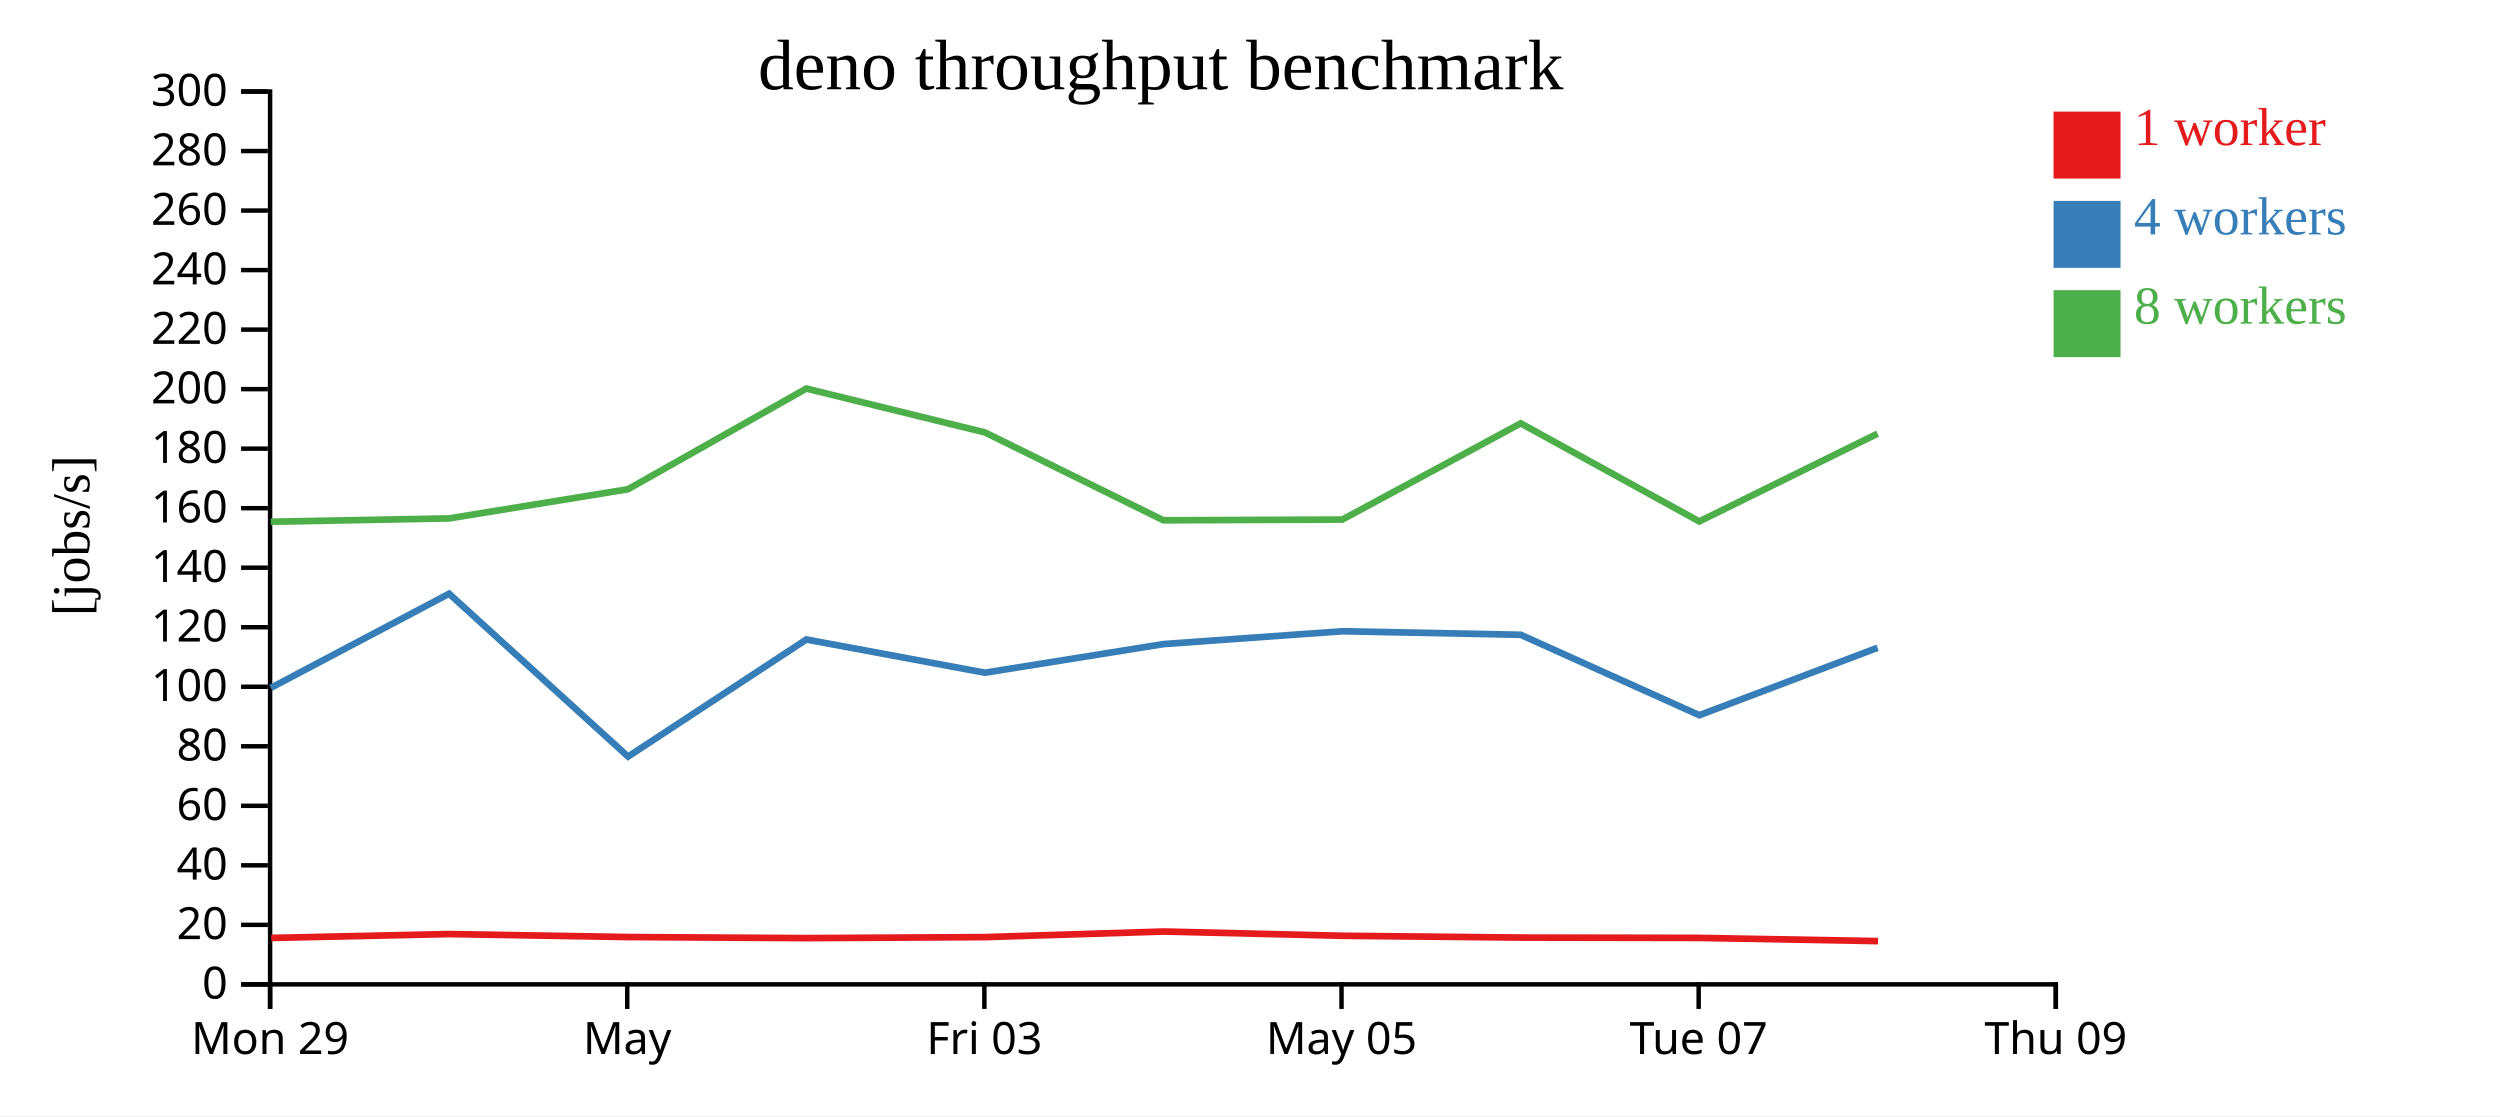
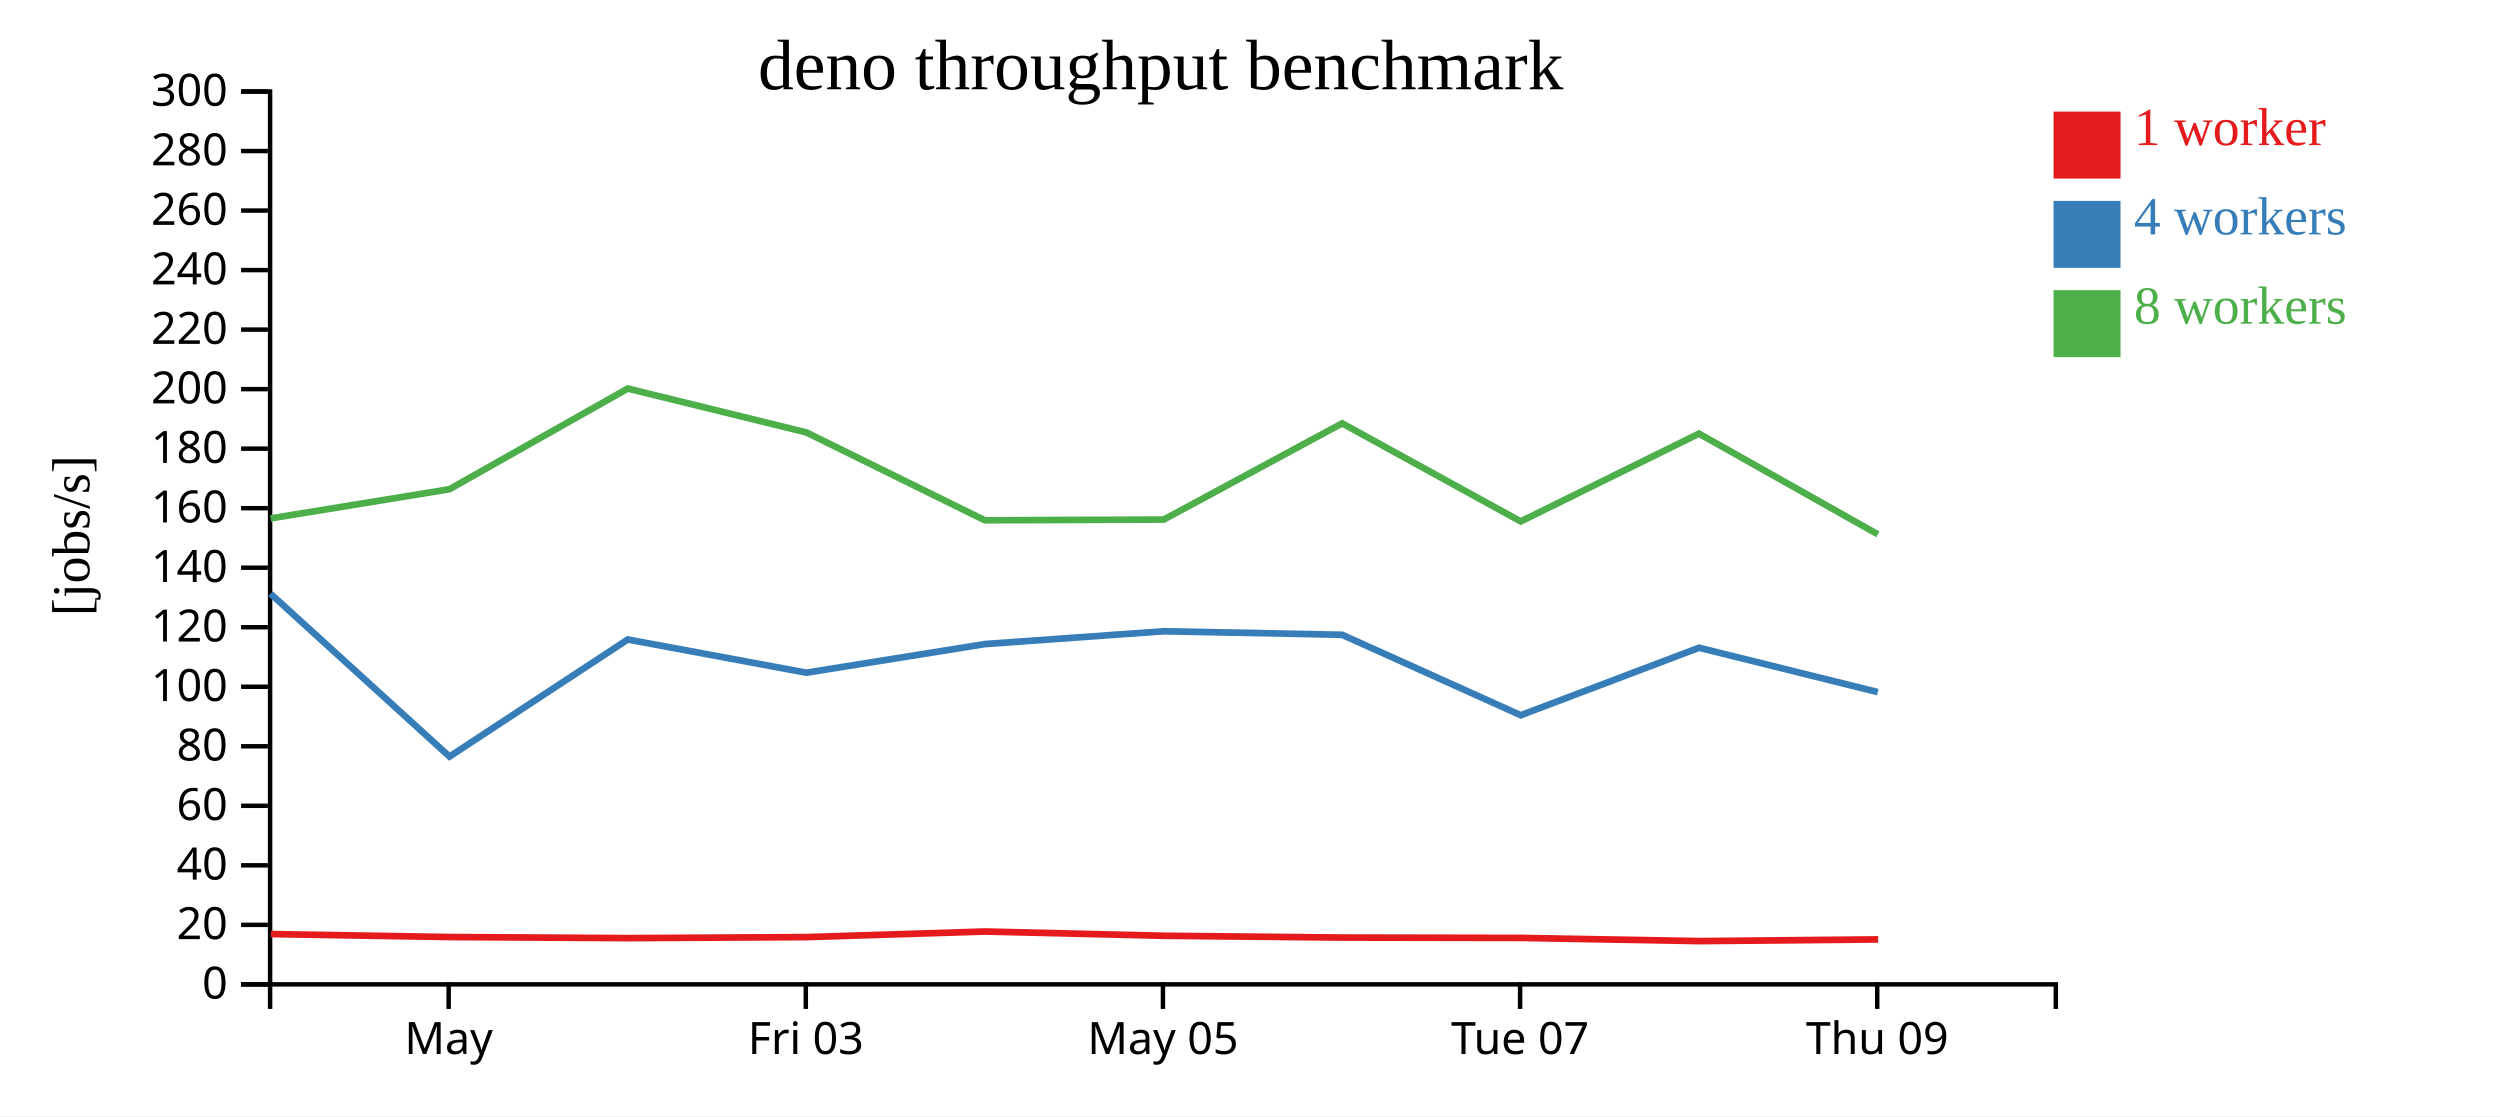
<svg xmlns="http://www.w3.org/2000/svg" width="560" height="250">
  <rect width="100%" height="100%" fill="white" />
  <g transform="translate(60,20)">
    <g transform="translate(0,200)" fill="none" font-size="10" font-family="sans-serif" text-anchor="middle">
      <path class="domain" stroke="currentColor" d="M0.5,6V0.5H400.5V6" />
-       <g class="tick" opacity="1" transform="translate(0.5,0)">
-         <line stroke="currentColor" y2="6" />
-         <text fill="currentColor" y="9" dy="0.71em">Mon 29</text>
-       </g>
-       <g class="tick" opacity="1" transform="translate(80.5,0)">
+       <g class="tick" opacity="1" transform="translate(40.5,0)">
        <line stroke="currentColor" y2="6" />
        <text fill="currentColor" y="9" dy="0.71em">May</text>
      </g>
-       <g class="tick" opacity="1" transform="translate(160.5,0)">
+       <g class="tick" opacity="1" transform="translate(120.5,0)">
        <line stroke="currentColor" y2="6" />
        <text fill="currentColor" y="9" dy="0.71em">Fri 03</text>
      </g>
-       <g class="tick" opacity="1" transform="translate(240.5,0)">
+       <g class="tick" opacity="1" transform="translate(200.5,0)">
        <line stroke="currentColor" y2="6" />
        <text fill="currentColor" y="9" dy="0.71em">May 05</text>
      </g>
-       <g class="tick" opacity="1" transform="translate(320.5,0)">
+       <g class="tick" opacity="1" transform="translate(280.5,0)">
        <line stroke="currentColor" y2="6" />
        <text fill="currentColor" y="9" dy="0.71em">Tue 07</text>
      </g>
-       <g class="tick" opacity="1" transform="translate(400.5,0)">
+       <g class="tick" opacity="1" transform="translate(360.5,0)">
        <line stroke="currentColor" y2="6" />
        <text fill="currentColor" y="9" dy="0.71em">Thu 09</text>
      </g>
    </g>
    <g fill="none" font-size="10" font-family="sans-serif" text-anchor="end">
      <path class="domain" stroke="currentColor" d="M-6,200.5H0.5V0.5H-6" />
      <g class="tick" opacity="1" transform="translate(0,200.5)">
        <line stroke="currentColor" x2="-6" />
        <text fill="currentColor" x="-9" dy="0.32em">0</text>
      </g>
      <g class="tick" opacity="1" transform="translate(0,187.1667)">
        <line stroke="currentColor" x2="-6" />
        <text fill="currentColor" x="-9" dy="0.32em">20</text>
      </g>
      <g class="tick" opacity="1" transform="translate(0,173.8333)">
        <line stroke="currentColor" x2="-6" />
        <text fill="currentColor" x="-9" dy="0.32em">40</text>
      </g>
      <g class="tick" opacity="1" transform="translate(0,160.5)">
        <line stroke="currentColor" x2="-6" />
        <text fill="currentColor" x="-9" dy="0.32em">60</text>
      </g>
      <g class="tick" opacity="1" transform="translate(0,147.1667)">
        <line stroke="currentColor" x2="-6" />
        <text fill="currentColor" x="-9" dy="0.32em">80</text>
      </g>
      <g class="tick" opacity="1" transform="translate(0,133.8333)">
        <line stroke="currentColor" x2="-6" />
        <text fill="currentColor" x="-9" dy="0.32em">100</text>
      </g>
      <g class="tick" opacity="1" transform="translate(0,120.5)">
        <line stroke="currentColor" x2="-6" />
        <text fill="currentColor" x="-9" dy="0.32em">120</text>
      </g>
      <g class="tick" opacity="1" transform="translate(0,107.1667)">
        <line stroke="currentColor" x2="-6" />
        <text fill="currentColor" x="-9" dy="0.32em">140</text>
      </g>
      <g class="tick" opacity="1" transform="translate(0,93.83333)">
        <line stroke="currentColor" x2="-6" />
        <text fill="currentColor" x="-9" dy="0.32em">160</text>
      </g>
      <g class="tick" opacity="1" transform="translate(0,80.5)">
        <line stroke="currentColor" x2="-6" />
        <text fill="currentColor" x="-9" dy="0.32em">180</text>
      </g>
      <g class="tick" opacity="1" transform="translate(0,67.16667)">
        <line stroke="currentColor" x2="-6" />
        <text fill="currentColor" x="-9" dy="0.32em">200</text>
      </g>
      <g class="tick" opacity="1" transform="translate(0,53.83333)">
        <line stroke="currentColor" x2="-6" />
        <text fill="currentColor" x="-9" dy="0.32em">220</text>
      </g>
      <g class="tick" opacity="1" transform="translate(0,40.5)">
        <line stroke="currentColor" x2="-6" />
        <text fill="currentColor" x="-9" dy="0.32em">240</text>
      </g>
      <g class="tick" opacity="1" transform="translate(0,27.16667)">
        <line stroke="currentColor" x2="-6" />
        <text fill="currentColor" x="-9" dy="0.32em">260</text>
      </g>
      <g class="tick" opacity="1" transform="translate(0,13.83333)">
        <line stroke="currentColor" x2="-6" />
        <text fill="currentColor" x="-9" dy="0.32em">280</text>
      </g>
      <g class="tick" opacity="1" transform="translate(0,0.5)">
        <line stroke="currentColor" x2="-6" />
        <text fill="currentColor" x="-9" dy="0.32em">300</text>
      </g>
    </g>
    <text text-anchor="middle" style="font-size: 12px" transform="rotate(-90)" y="-40" x="-100">[jobs/s]</text>
    <text text-anchor="middle" style="font-size: 16px" y="0" x="200">deno throughput benchmark</text>
-     <path class="line" fill="none" stroke="#e41a1c" stroke-width="1.5" d="M0.752,190.097L40.691,189.23L80.794,189.898L120.711,190.139L160.722,189.912L200.656,188.661L240.822,189.617L280.759,190.016L320.744,190.092L360.679,190.808" />
-     <path class="line" fill="none" stroke="#377eb8" stroke-width="1.5" d="M0.654,134.085L40.599,112.991L80.686,149.472L120.624,123.248L160.603,130.686L200.608,124.277L240.67,121.402L280.639,122.191L320.646,140.209L360.583,125.094" />
-     <path class="line" fill="none" stroke="#4daf4a" stroke-width="1.5" d="M0.649,96.865L40.605,96.125L80.668,89.588L120.618,67.039L160.625,76.862L200.606,96.545L240.677,96.384L280.642,74.828L320.64,96.801L360.572,77.135" />
+     <path class="line" fill="none" stroke="#e41a1c" stroke-width="1.5" d="M0.691,189.23L40.794,189.898L80.711,190.139L120.722,189.912L160.656,188.661L200.822,189.617L240.759,190.016L280.744,190.092L320.679,190.808L360.704,190.428" />
+     <path class="line" fill="none" stroke="#377eb8" stroke-width="1.5" d="M0.599,112.991L40.686,149.472L80.624,123.248L120.603,130.686L160.608,124.277L200.67,121.402L240.639,122.191L280.646,140.209L320.583,125.094L360.636,135.035" />
+     <path class="line" fill="none" stroke="#4daf4a" stroke-width="1.5" d="M0.605,96.125L40.668,89.588L80.618,67.039L120.625,76.862L160.606,96.545L200.677,96.384L240.642,74.828L280.64,96.801L320.572,77.135L360.634,99.689" />
    <rect class="dot" x="400" y="5" width="15" height="15" style="fill: #e41a1c;" />
    <rect class="dot" x="400" y="25" width="15" height="15" style="fill: #377eb8;" />
    <rect class="dot" x="400" y="45" width="15" height="15" style="fill: #4daf4a;" />
    <text class="label" x="418" y="12.5" style="fill: #e41a1c; alignment-baseline: middle;" text-anchor="left">1 worker</text>
    <text class="label" x="418" y="32.5" style="fill: #377eb8; alignment-baseline: middle;" text-anchor="left">4 workers</text>
    <text class="label" x="418" y="52.5" style="fill: #4daf4a; alignment-baseline: middle;" text-anchor="left">8 workers</text>
  </g>
</svg>
